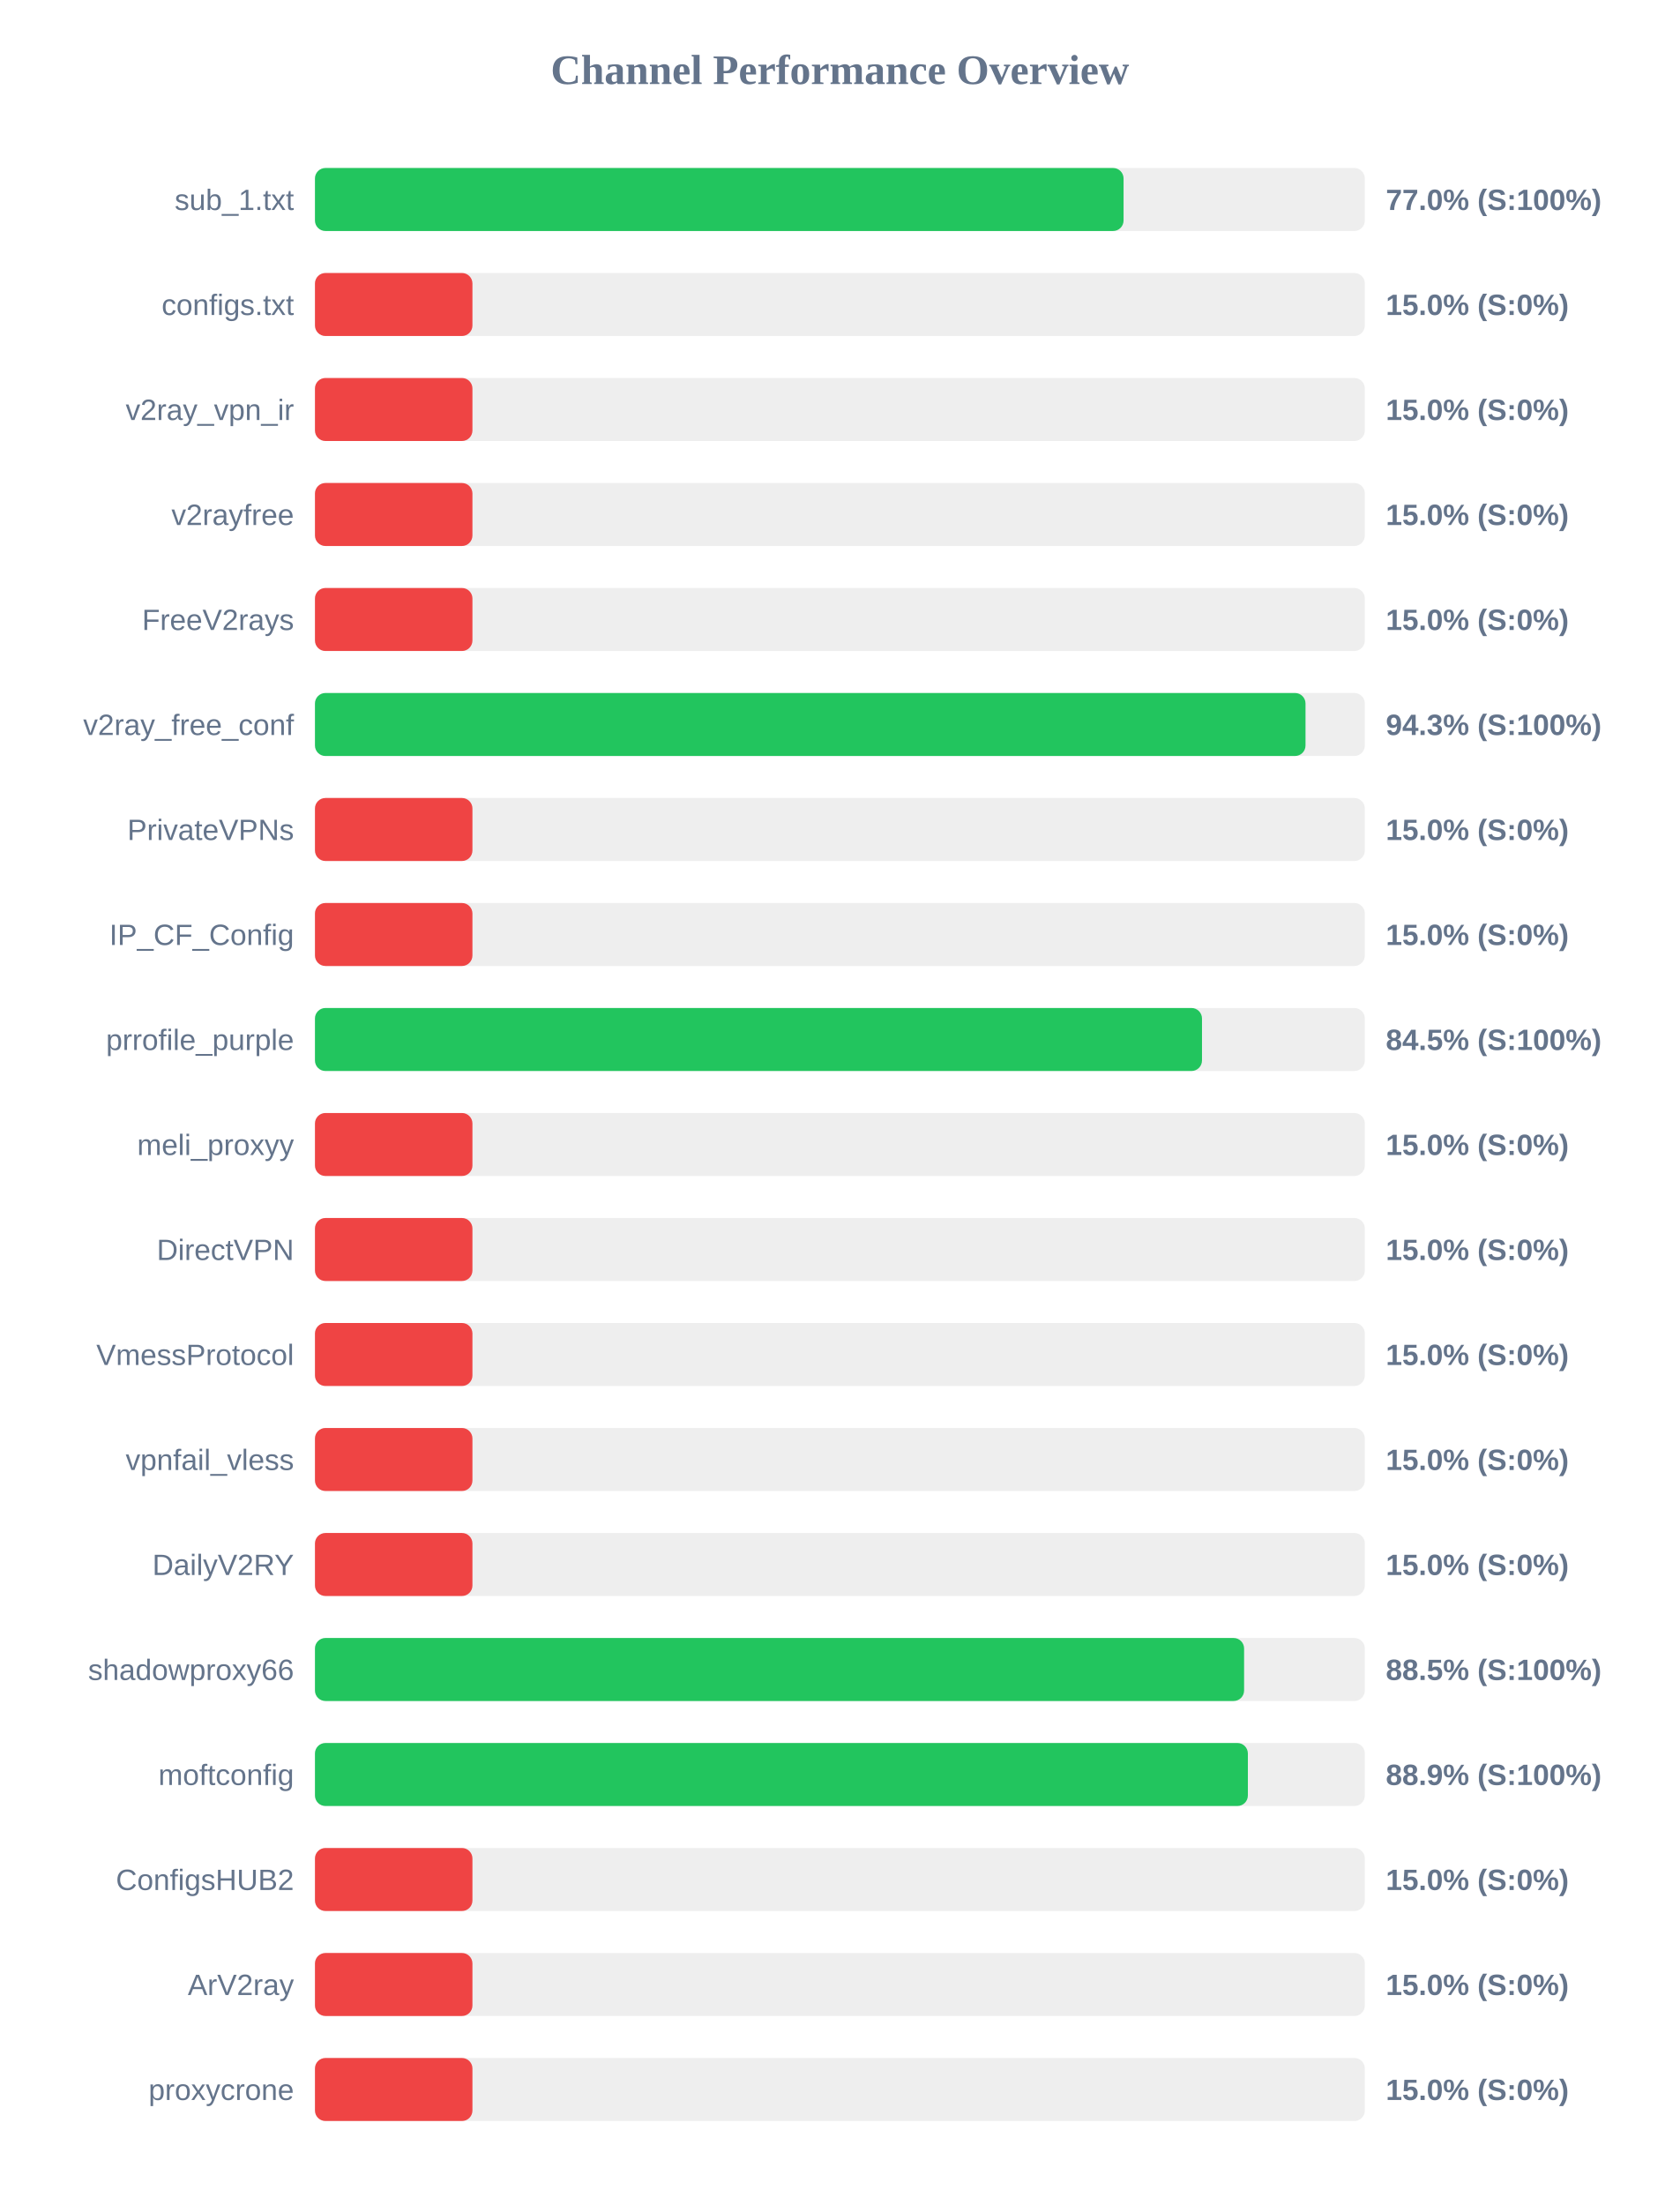
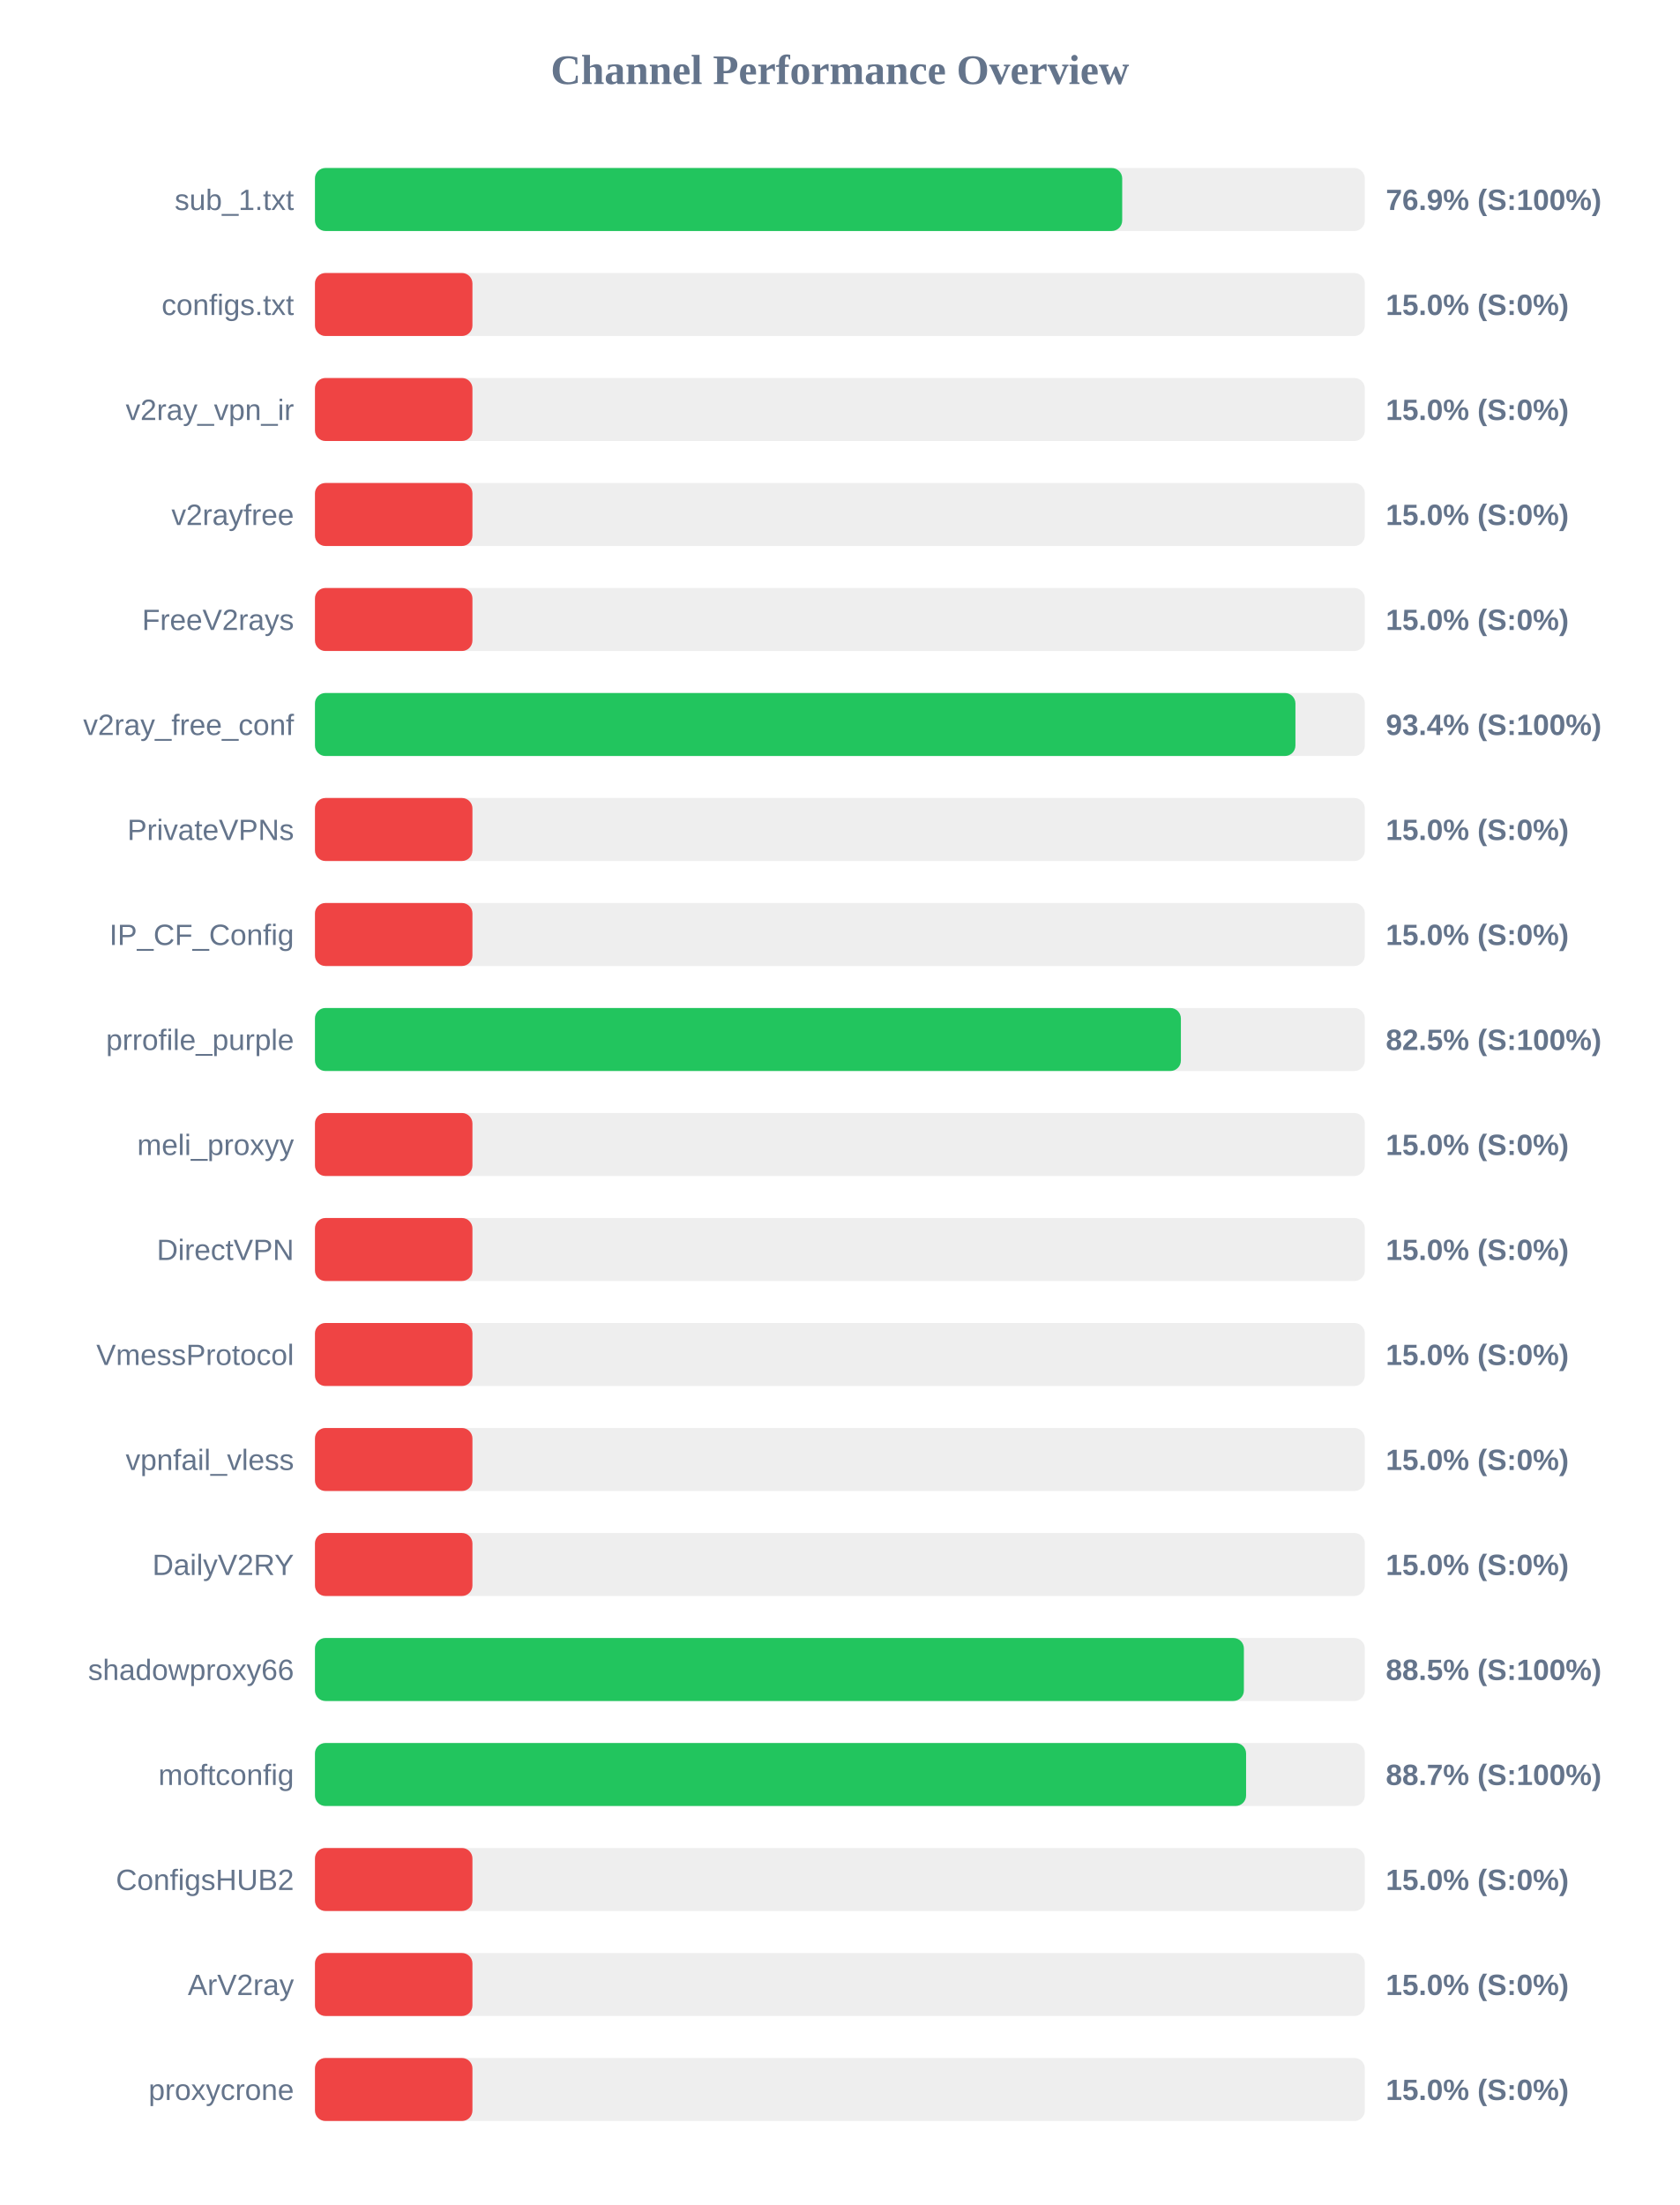
<svg xmlns="http://www.w3.org/2000/svg" width="800" height="1050" version="1.1">
  <style>
        .row { font: 14px Arial; fill: #64748b; }
        .score { font: bold 14px Arial; fill: #64748b; }
    </style>
  <text x="400" y="40" text-anchor="middle" font-size="20px" font-weight="bold" fill="#64748b">Channel Performance Overview</text>
  <rect x="150" y="80" width="500" height="30" fill="#eee" rx="5" />
-   <rect x="150" y="80" width="385.1" height="30" fill="#22c55e" rx="5" />
+   <rect x="150" y="80" width="384.45" height="30" fill="#22c55e" rx="5" />
  <text x="140" y="100" text-anchor="end" class="row">sub_1.txt</text>
-   <text x="660" y="100" text-anchor="start" class="score">77.0% (S:100%)</text>
+   <text x="660" y="100" text-anchor="start" class="score">76.9% (S:100%)</text>
  <rect x="150" y="130" width="500" height="30" fill="#eee" rx="5" />
  <rect x="150" y="130" width="75.0" height="30" fill="#ef4444" rx="5" />
  <text x="140" y="150" text-anchor="end" class="row">configs.txt</text>
  <text x="660" y="150" text-anchor="start" class="score">15.0% (S:0%)</text>
  <rect x="150" y="180" width="500" height="30" fill="#eee" rx="5" />
  <rect x="150" y="180" width="75.0" height="30" fill="#ef4444" rx="5" />
  <text x="140" y="200" text-anchor="end" class="row">v2ray_vpn_ir</text>
  <text x="660" y="200" text-anchor="start" class="score">15.0% (S:0%)</text>
  <rect x="150" y="230" width="500" height="30" fill="#eee" rx="5" />
  <rect x="150" y="230" width="75.0" height="30" fill="#ef4444" rx="5" />
  <text x="140" y="250" text-anchor="end" class="row">v2rayfree</text>
  <text x="660" y="250" text-anchor="start" class="score">15.0% (S:0%)</text>
  <rect x="150" y="280" width="500" height="30" fill="#eee" rx="5" />
  <rect x="150" y="280" width="75.0" height="30" fill="#ef4444" rx="5" />
  <text x="140" y="300" text-anchor="end" class="row">FreeV2rays</text>
  <text x="660" y="300" text-anchor="start" class="score">15.0% (S:0%)</text>
  <rect x="150" y="330" width="500" height="30" fill="#eee" rx="5" />
-   <rect x="150" y="330" width="471.75" height="30" fill="#22c55e" rx="5" />
+   <rect x="150" y="330" width="466.95" height="30" fill="#22c55e" rx="5" />
  <text x="140" y="350" text-anchor="end" class="row">v2ray_free_conf</text>
-   <text x="660" y="350" text-anchor="start" class="score">94.3% (S:100%)</text>
+   <text x="660" y="350" text-anchor="start" class="score">93.4% (S:100%)</text>
  <rect x="150" y="380" width="500" height="30" fill="#eee" rx="5" />
  <rect x="150" y="380" width="75.0" height="30" fill="#ef4444" rx="5" />
  <text x="140" y="400" text-anchor="end" class="row">PrivateVPNs</text>
  <text x="660" y="400" text-anchor="start" class="score">15.0% (S:0%)</text>
  <rect x="150" y="430" width="500" height="30" fill="#eee" rx="5" />
  <rect x="150" y="430" width="75.0" height="30" fill="#ef4444" rx="5" />
  <text x="140" y="450" text-anchor="end" class="row">IP_CF_Config</text>
  <text x="660" y="450" text-anchor="start" class="score">15.0% (S:0%)</text>
  <rect x="150" y="480" width="500" height="30" fill="#eee" rx="5" />
-   <rect x="150" y="480" width="422.45" height="30" fill="#22c55e" rx="5" />
+   <rect x="150" y="480" width="412.4" height="30" fill="#22c55e" rx="5" />
  <text x="140" y="500" text-anchor="end" class="row">prrofile_purple</text>
-   <text x="660" y="500" text-anchor="start" class="score">84.5% (S:100%)</text>
+   <text x="660" y="500" text-anchor="start" class="score">82.5% (S:100%)</text>
  <rect x="150" y="530" width="500" height="30" fill="#eee" rx="5" />
  <rect x="150" y="530" width="75.0" height="30" fill="#ef4444" rx="5" />
  <text x="140" y="550" text-anchor="end" class="row">meli_proxyy</text>
  <text x="660" y="550" text-anchor="start" class="score">15.0% (S:0%)</text>
  <rect x="150" y="580" width="500" height="30" fill="#eee" rx="5" />
  <rect x="150" y="580" width="75.0" height="30" fill="#ef4444" rx="5" />
  <text x="140" y="600" text-anchor="end" class="row">DirectVPN</text>
  <text x="660" y="600" text-anchor="start" class="score">15.0% (S:0%)</text>
  <rect x="150" y="630" width="500" height="30" fill="#eee" rx="5" />
  <rect x="150" y="630" width="75.0" height="30" fill="#ef4444" rx="5" />
  <text x="140" y="650" text-anchor="end" class="row">VmessProtocol</text>
  <text x="660" y="650" text-anchor="start" class="score">15.0% (S:0%)</text>
  <rect x="150" y="680" width="500" height="30" fill="#eee" rx="5" />
  <rect x="150" y="680" width="75.0" height="30" fill="#ef4444" rx="5" />
  <text x="140" y="700" text-anchor="end" class="row">vpnfail_vless</text>
  <text x="660" y="700" text-anchor="start" class="score">15.0% (S:0%)</text>
  <rect x="150" y="730" width="500" height="30" fill="#eee" rx="5" />
  <rect x="150" y="730" width="75.0" height="30" fill="#ef4444" rx="5" />
  <text x="140" y="750" text-anchor="end" class="row">DailyV2RY</text>
  <text x="660" y="750" text-anchor="start" class="score">15.0% (S:0%)</text>
  <rect x="150" y="780" width="500" height="30" fill="#eee" rx="5" />
-   <rect x="150" y="780" width="442.5" height="30" fill="#22c55e" rx="5" />
+   <rect x="150" y="780" width="442.4" height="30" fill="#22c55e" rx="5" />
  <text x="140" y="800" text-anchor="end" class="row">shadowproxy66</text>
  <text x="660" y="800" text-anchor="start" class="score">88.5% (S:100%)</text>
  <rect x="150" y="830" width="500" height="30" fill="#eee" rx="5" />
-   <rect x="150" y="830" width="444.3" height="30" fill="#22c55e" rx="5" />
+   <rect x="150" y="830" width="443.45" height="30" fill="#22c55e" rx="5" />
  <text x="140" y="850" text-anchor="end" class="row">moftconfig</text>
-   <text x="660" y="850" text-anchor="start" class="score">88.9% (S:100%)</text>
+   <text x="660" y="850" text-anchor="start" class="score">88.7% (S:100%)</text>
  <rect x="150" y="880" width="500" height="30" fill="#eee" rx="5" />
  <rect x="150" y="880" width="75.0" height="30" fill="#ef4444" rx="5" />
  <text x="140" y="900" text-anchor="end" class="row">ConfigsHUB2</text>
  <text x="660" y="900" text-anchor="start" class="score">15.0% (S:0%)</text>
  <rect x="150" y="930" width="500" height="30" fill="#eee" rx="5" />
  <rect x="150" y="930" width="75.0" height="30" fill="#ef4444" rx="5" />
  <text x="140" y="950" text-anchor="end" class="row">ArV2ray</text>
  <text x="660" y="950" text-anchor="start" class="score">15.0% (S:0%)</text>
  <rect x="150" y="980" width="500" height="30" fill="#eee" rx="5" />
  <rect x="150" y="980" width="75.0" height="30" fill="#ef4444" rx="5" />
  <text x="140" y="1000" text-anchor="end" class="row">proxycrone</text>
  <text x="660" y="1000" text-anchor="start" class="score">15.0% (S:0%)</text>
</svg>
